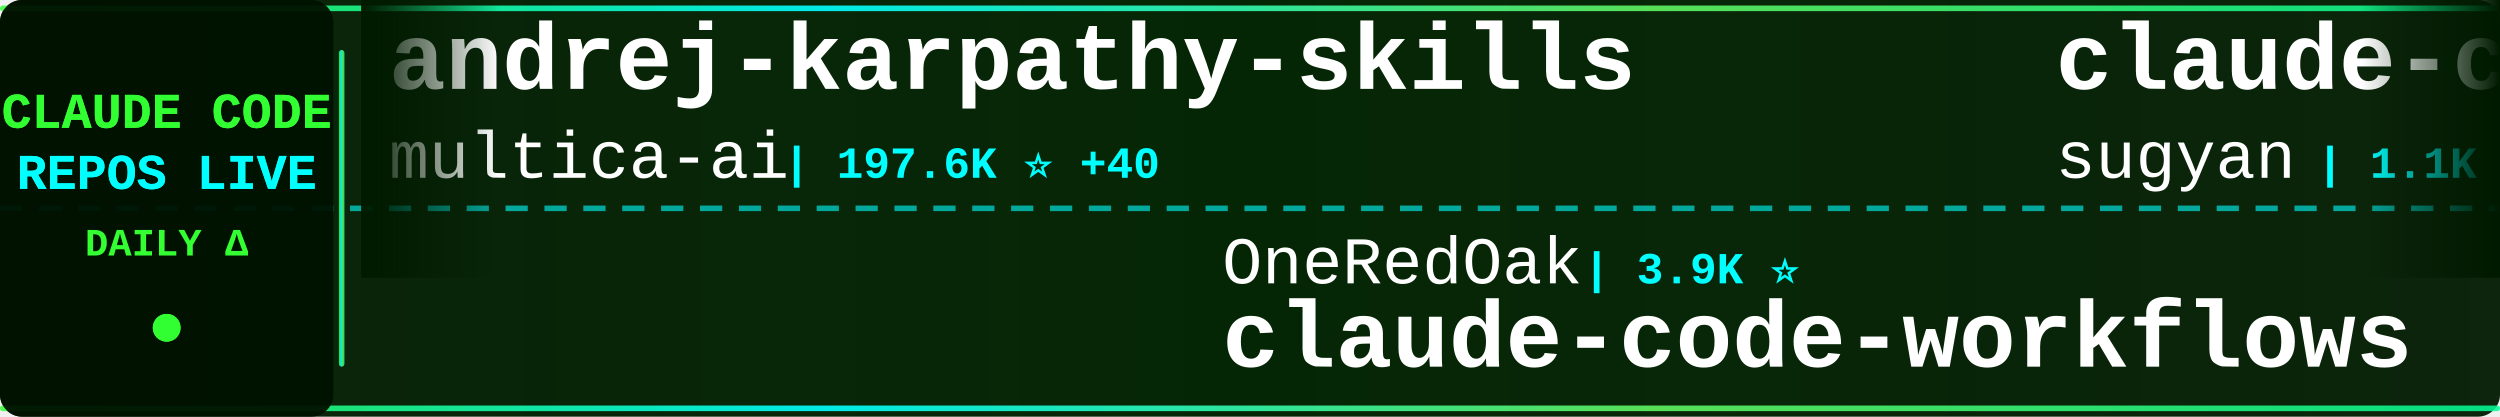
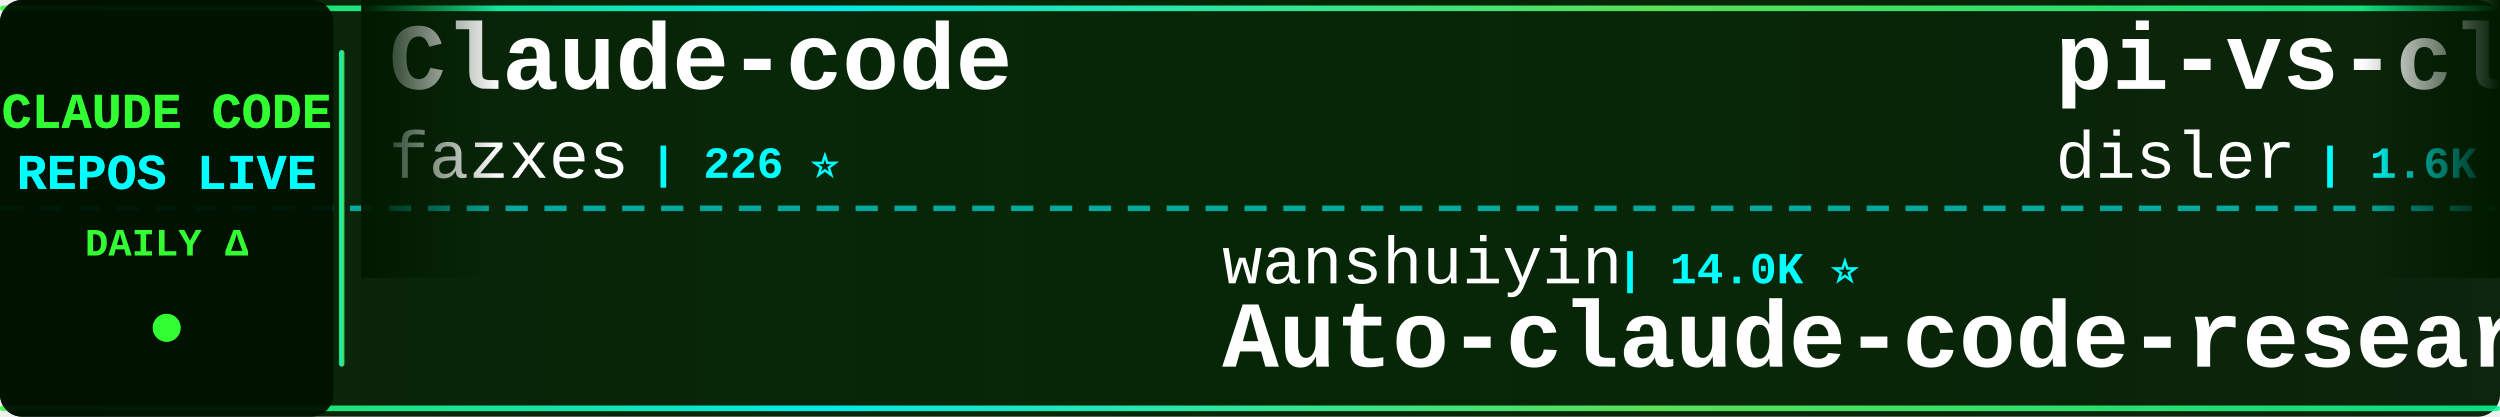
<svg xmlns="http://www.w3.org/2000/svg" width="900" height="150">
  <defs>
    <linearGradient id="tickerBg" x1="0%" y1="0%" x2="100%" y2="0%">
      <stop offset="0%" style="stop-color:#001a00;stop-opacity:0.95" />
      <stop offset="50%" style="stop-color:#002200;stop-opacity:0.98" />
      <stop offset="100%" style="stop-color:#001a00;stop-opacity:0.95" />
    </linearGradient>
    <linearGradient id="borderGrad" x1="0%" y1="0%" x2="100%" y2="0%">
      <stop offset="0%" style="stop-color:#33ff33;stop-opacity:0.85">
        <animate attributeName="stop-opacity" values="0.85;1;0.85" dur="2s" repeatCount="indefinite" />
      </stop>
      <stop offset="33%" style="stop-color:#00ffff;stop-opacity:0.9">
        <animate attributeName="stop-opacity" values="0.9;1;0.9" dur="2.2s" repeatCount="indefinite" />
      </stop>
      <stop offset="66%" style="stop-color:#66ff66;stop-opacity:0.85">
        <animate attributeName="stop-opacity" values="0.85;1;0.85" dur="1.8s" repeatCount="indefinite" />
      </stop>
      <stop offset="100%" style="stop-color:#00ff99;stop-opacity:0.85">
        <animate attributeName="stop-opacity" values="0.85;1;0.85" dur="2s" repeatCount="indefinite" />
      </stop>
    </linearGradient>
    <filter id="textGlow">
      <feGaussianBlur stdDeviation="0.1" result="coloredBlur" />
      <feMerge>
        <feMergeNode in="coloredBlur" />
        <feMergeNode in="SourceGraphic" />
      </feMerge>
    </filter>
    <filter id="metricGlow">
      <feGaussianBlur stdDeviation="0.2" result="coloredBlur" />
      <feMerge>
        <feMergeNode in="coloredBlur" />
        <feMergeNode in="SourceGraphic" />
      </feMerge>
    </filter>
    <linearGradient id="leftFade" x1="0%" y1="0%" x2="100%" y2="0%">
      <stop offset="0%" style="stop-color:#001a00;stop-opacity:1" />
      <stop offset="100%" style="stop-color:#001a00;stop-opacity:0" />
    </linearGradient>
    <linearGradient id="rightFade" x1="0%" y1="0%" x2="100%" y2="0%">
      <stop offset="0%" style="stop-color:#001a00;stop-opacity:0" />
      <stop offset="100%" style="stop-color:#001a00;stop-opacity:1" />
    </linearGradient>
  </defs>
  <rect width="900" height="150" fill="url(#tickerBg)" rx="8" />
  <rect x="0" y="2" width="900" height="2" fill="url(#borderGrad)" rx="1" />
  <rect x="0" y="146" width="900" height="2" fill="url(#borderGrad)" rx="1" />
  <line x1="0" y1="75" x2="900" y2="75" stroke="#00ffff" stroke-width="2" stroke-dasharray="8 6" opacity="0.6" />
  <rect x="0" y="0" width="120" height="150" fill="#001100" opacity="0.95" rx="8" />
  <text x="60" y="46" font-family="'Courier New', monospace" font-size="18" font-weight="bold" fill="#33ff33" text-anchor="middle" filter="url(#textGlow)">
    CLAUDE CODE
  </text>
  <text x="60" y="68" font-family="'Courier New', monospace" font-size="18" font-weight="bold" fill="#00ffff" text-anchor="middle" filter="url(#textGlow)">
    REPOS LIVE
  </text>
  <text x="60" y="92" font-family="'Courier New', monospace" font-size="14" font-weight="bold" fill="#33ff33" text-anchor="middle">
    DAILY Δ
  </text>
  <circle cx="60" cy="118" r="5" fill="#33ff33" filter="url(#metricGlow)">
    <animate attributeName="r" values="4;6;4" dur="1.5s" repeatCount="indefinite" />
    <animate attributeName="opacity" values="0.6;1;0.6" dur="1.5s" repeatCount="indefinite" />
  </circle>
  <rect x="122" y="18" width="2" height="114" fill="url(#borderGrad)" rx="1" />
  <clipPath id="tickerClip">
    <rect x="130" y="0" width="770" height="150" />
  </clipPath>
  <g clip-path="url(#tickerClip)">
    <g id="tickerItems">
      <animateTransform attributeName="transform" attributeType="XML" type="translate" from="0 0" to="-3000 0" dur="54s" repeatCount="indefinite" />
      <g transform="translate(0, 0)">
-         <text x="140" y="32" font-family="'Courier New', monospace" font-size="34" font-weight="bold" fill="#ffffff">andrej-karpathy-skills</text>
-         <text x="140" y="64" font-family="'Courier New', monospace" font-size="24" font-weight="normal" fill="#ffffff" opacity="1.0">multica-ai</text>
-         <text x="282" y="64" font-family="'Courier New', monospace" font-size="16" font-weight="bold" fill="#00ffff"> | 197.6K ⭐ +40</text>
+         <text x="140" y="32" font-family="'Courier New', monospace" font-size="34" font-weight="bold" fill="#ffffff">Claude-code</text>
+         <text x="140" y="64" font-family="'Courier New', monospace" font-size="24" font-weight="normal" fill="#ffffff" opacity="1.0">fazxes</text>
+         <text x="234" y="64" font-family="'Courier New', monospace" font-size="16" font-weight="bold" fill="#00ffff"> | 226 ⭐</text>
      </g>
      <g transform="translate(300, 0)">
-         <text x="140" y="102" font-family="'Courier New', monospace" font-size="24" font-weight="normal" fill="#ffffff" opacity="1.0">OneRedOak</text>
-         <text x="270" y="102" font-family="'Courier New', monospace" font-size="16" font-weight="bold" fill="#00ffff"> | 3.9K ⭐</text>
-         <text x="140" y="132" font-family="'Courier New', monospace" font-size="34" font-weight="bold" fill="#ffffff">claude-code-workflows</text>
+         <text x="140" y="102" font-family="'Courier New', monospace" font-size="24" font-weight="normal" fill="#ffffff" opacity="1.0">wanshuiyin</text>
+         <text x="282" y="102" font-family="'Courier New', monospace" font-size="16" font-weight="bold" fill="#00ffff"> | 14.0K ⭐</text>
+         <text x="140" y="132" font-family="'Courier New', monospace" font-size="34" font-weight="bold" fill="#ffffff">Auto-claude-code-researc...</text>
      </g>
      <g transform="translate(600, 0)">
-         <text x="140" y="32" font-family="'Courier New', monospace" font-size="34" font-weight="bold" fill="#ffffff">claude-code-webui</text>
-         <text x="140" y="64" font-family="'Courier New', monospace" font-size="24" font-weight="normal" fill="#ffffff" opacity="1.0">sugyan</text>
-         <text x="234" y="64" font-family="'Courier New', monospace" font-size="16" font-weight="bold" fill="#00ffff"> | 1.1K ⭐</text>
+         <text x="140" y="32" font-family="'Courier New', monospace" font-size="34" font-weight="bold" fill="#ffffff">pi-vs-claude-code</text>
+         <text x="140" y="64" font-family="'Courier New', monospace" font-size="24" font-weight="normal" fill="#ffffff" opacity="1.0">disler</text>
+         <text x="234" y="64" font-family="'Courier New', monospace" font-size="16" font-weight="bold" fill="#00ffff"> | 1.6K ⭐</text>
      </g>
      <g transform="translate(900, 0)">
-         <text x="140" y="102" font-family="'Courier New', monospace" font-size="24" font-weight="normal" fill="#ffffff" opacity="1.0">ChrisWiles</text>
-         <text x="282" y="102" font-family="'Courier New', monospace" font-size="16" font-weight="bold" fill="#00ffff"> | 6.0K ⭐</text>
-         <text x="140" y="132" font-family="'Courier New', monospace" font-size="34" font-weight="bold" fill="#ffffff">claude-code-showcase</text>
+         <text x="140" y="102" font-family="'Courier New', monospace" font-size="24" font-weight="normal" fill="#ffffff" opacity="1.0">simonw</text>
+         <text x="234" y="102" font-family="'Courier New', monospace" font-size="16" font-weight="bold" fill="#00ffff"> | 1.6K ⭐</text>
+         <text x="140" y="132" font-family="'Courier New', monospace" font-size="34" font-weight="bold" fill="#ffffff">claude-code-transcripts</text>
      </g>
      <g transform="translate(1200, 0)">
-         <text x="140" y="32" font-family="'Courier New', monospace" font-size="34" font-weight="bold" fill="#ffffff">claude-code-tudou</text>
-         <text x="140" y="64" font-family="'Courier New', monospace" font-size="24" font-weight="normal" fill="#ffffff" opacity="1.0">AICoderTudou</text>
-         <text x="306" y="64" font-family="'Courier New', monospace" font-size="16" font-weight="bold" fill="#00ffff"> | 497 ⭐</text>
+         <text x="140" y="32" font-family="'Courier New', monospace" font-size="34" font-weight="bold" fill="#ffffff">edmunds-claude-code</text>
+         <text x="140" y="64" font-family="'Courier New', monospace" font-size="24" font-weight="normal" fill="#ffffff" opacity="1.0">edmund-io</text>
+         <text x="270" y="64" font-family="'Courier New', monospace" font-size="16" font-weight="bold" fill="#00ffff"> | 1.5K ⭐</text>
      </g>
      <g transform="translate(1500, 0)">
-         <text x="140" y="102" font-family="'Courier New', monospace" font-size="24" font-weight="normal" fill="#ffffff" opacity="1.0">feiskyer</text>
-         <text x="258" y="102" font-family="'Courier New', monospace" font-size="16" font-weight="bold" fill="#00ffff"> | 1.6K ⭐</text>
-         <text x="140" y="132" font-family="'Courier New', monospace" font-size="34" font-weight="bold" fill="#ffffff">claude-code-settings</text>
+         <text x="140" y="102" font-family="'Courier New', monospace" font-size="24" font-weight="normal" fill="#ffffff" opacity="1.0">jqueryscript</text>
+         <text x="306" y="102" font-family="'Courier New', monospace" font-size="16" font-weight="bold" fill="#00ffff"> | 483 ⭐</text>
+         <text x="140" y="132" font-family="'Courier New', monospace" font-size="34" font-weight="bold" fill="#ffffff">awesome-claude-code</text>
      </g>
      <g transform="translate(1800, 0)">
+         <text x="140" y="32" font-family="'Courier New', monospace" font-size="34" font-weight="bold" fill="#ffffff">claude-coder</text>
+         <text x="140" y="64" font-family="'Courier New', monospace" font-size="24" font-weight="normal" fill="#ffffff" opacity="1.0">kodu-ai</text>
+         <text x="246" y="64" font-family="'Courier New', monospace" font-size="16" font-weight="bold" fill="#00ffff"> | 5.3K ⭐</text>
+       </g>
+       <g transform="translate(2100, 0)">
+         <text x="140" y="102" font-family="'Courier New', monospace" font-size="24" font-weight="normal" fill="#ffffff" opacity="1.0">davila7</text>
+         <text x="246" y="102" font-family="'Courier New', monospace" font-size="16" font-weight="bold" fill="#00ffff"> | 30.0K ⭐ +4</text>
+         <text x="140" y="132" font-family="'Courier New', monospace" font-size="34" font-weight="bold" fill="#ffffff">claude-code-templates</text>
+       </g>
+       <g transform="translate(2400, 0)">
        <text x="140" y="32" font-family="'Courier New', monospace" font-size="34" font-weight="bold" fill="#ffffff">claude-code-guide</text>
        <text x="140" y="64" font-family="'Courier New', monospace" font-size="24" font-weight="normal" fill="#ffffff" opacity="1.0">zebbern</text>
        <text x="246" y="64" font-family="'Courier New', monospace" font-size="16" font-weight="bold" fill="#00ffff"> | 4.4K ⭐</text>
      </g>
-       <g transform="translate(2100, 0)">
-         <text x="140" y="102" font-family="'Courier New', monospace" font-size="24" font-weight="normal" fill="#ffffff" opacity="1.0">shareAI-lab</text>
-         <text x="294" y="102" font-family="'Courier New', monospace" font-size="16" font-weight="bold" fill="#00ffff"> | 72.6K ⭐ +13</text>
-         <text x="140" y="132" font-family="'Courier New', monospace" font-size="34" font-weight="bold" fill="#ffffff">learn-claude-code</text>
-       </g>
-       <g transform="translate(2400, 0)">
-         <text x="140" y="32" font-family="'Courier New', monospace" font-size="34" font-weight="bold" fill="#ffffff">claude-code-best-practic...</text>
-         <text x="140" y="64" font-family="'Courier New', monospace" font-size="24" font-weight="normal" fill="#ffffff" opacity="1.0">shanraisshan</text>
-         <text x="306" y="64" font-family="'Courier New', monospace" font-size="16" font-weight="bold" fill="#00ffff"> | 63.7K ⭐ +7</text>
-       </g>
      <g transform="translate(2700, 0)">
-         <text x="140" y="102" font-family="'Courier New', monospace" font-size="24" font-weight="normal" fill="#ffffff" opacity="1.0">Yuyz0112</text>
-         <text x="258" y="102" font-family="'Courier New', monospace" font-size="16" font-weight="bold" fill="#00ffff"> | 2.4K ⭐ +1</text>
-         <text x="140" y="132" font-family="'Courier New', monospace" font-size="34" font-weight="bold" fill="#ffffff">claude-code-reverse</text>
+         <text x="140" y="102" font-family="'Courier New', monospace" font-size="24" font-weight="normal" fill="#ffffff" opacity="1.0">hangsman</text>
+         <text x="258" y="102" font-family="'Courier New', monospace" font-size="16" font-weight="bold" fill="#00ffff"> | 790 ⭐</text>
+         <text x="140" y="132" font-family="'Courier New', monospace" font-size="34" font-weight="bold" fill="#ffffff">claude-code-source</text>
      </g>
      <g transform="translate(3000, 0)">
-         <text x="140" y="32" font-family="'Courier New', monospace" font-size="34" font-weight="bold" fill="#ffffff">andrej-karpathy-skills</text>
-         <text x="140" y="64" font-family="'Courier New', monospace" font-size="24" font-weight="normal" fill="#ffffff" opacity="1.0">multica-ai</text>
-         <text x="282" y="64" font-family="'Courier New', monospace" font-size="16" font-weight="bold" fill="#00ffff"> | 197.6K ⭐ +40</text>
+         <text x="140" y="32" font-family="'Courier New', monospace" font-size="34" font-weight="bold" fill="#ffffff">Claude-code</text>
+         <text x="140" y="64" font-family="'Courier New', monospace" font-size="24" font-weight="normal" fill="#ffffff" opacity="1.0">fazxes</text>
+         <text x="234" y="64" font-family="'Courier New', monospace" font-size="16" font-weight="bold" fill="#00ffff"> | 226 ⭐</text>
      </g>
      <g transform="translate(3300, 0)">
-         <text x="140" y="102" font-family="'Courier New', monospace" font-size="24" font-weight="normal" fill="#ffffff" opacity="1.0">OneRedOak</text>
-         <text x="270" y="102" font-family="'Courier New', monospace" font-size="16" font-weight="bold" fill="#00ffff"> | 3.9K ⭐</text>
-         <text x="140" y="132" font-family="'Courier New', monospace" font-size="34" font-weight="bold" fill="#ffffff">claude-code-workflows</text>
+         <text x="140" y="102" font-family="'Courier New', monospace" font-size="24" font-weight="normal" fill="#ffffff" opacity="1.0">wanshuiyin</text>
+         <text x="282" y="102" font-family="'Courier New', monospace" font-size="16" font-weight="bold" fill="#00ffff"> | 14.0K ⭐</text>
+         <text x="140" y="132" font-family="'Courier New', monospace" font-size="34" font-weight="bold" fill="#ffffff">Auto-claude-code-researc...</text>
      </g>
      <g transform="translate(3600, 0)">
-         <text x="140" y="32" font-family="'Courier New', monospace" font-size="34" font-weight="bold" fill="#ffffff">claude-code-webui</text>
-         <text x="140" y="64" font-family="'Courier New', monospace" font-size="24" font-weight="normal" fill="#ffffff" opacity="1.0">sugyan</text>
-         <text x="234" y="64" font-family="'Courier New', monospace" font-size="16" font-weight="bold" fill="#00ffff"> | 1.1K ⭐</text>
+         <text x="140" y="32" font-family="'Courier New', monospace" font-size="34" font-weight="bold" fill="#ffffff">pi-vs-claude-code</text>
+         <text x="140" y="64" font-family="'Courier New', monospace" font-size="24" font-weight="normal" fill="#ffffff" opacity="1.0">disler</text>
+         <text x="234" y="64" font-family="'Courier New', monospace" font-size="16" font-weight="bold" fill="#00ffff"> | 1.6K ⭐</text>
      </g>
      <g transform="translate(3900, 0)">
-         <text x="140" y="102" font-family="'Courier New', monospace" font-size="24" font-weight="normal" fill="#ffffff" opacity="1.0">ChrisWiles</text>
-         <text x="282" y="102" font-family="'Courier New', monospace" font-size="16" font-weight="bold" fill="#00ffff"> | 6.0K ⭐</text>
-         <text x="140" y="132" font-family="'Courier New', monospace" font-size="34" font-weight="bold" fill="#ffffff">claude-code-showcase</text>
+         <text x="140" y="102" font-family="'Courier New', monospace" font-size="24" font-weight="normal" fill="#ffffff" opacity="1.0">simonw</text>
+         <text x="234" y="102" font-family="'Courier New', monospace" font-size="16" font-weight="bold" fill="#00ffff"> | 1.6K ⭐</text>
+         <text x="140" y="132" font-family="'Courier New', monospace" font-size="34" font-weight="bold" fill="#ffffff">claude-code-transcripts</text>
      </g>
    </g>
  </g>
  <rect x="130" y="0" width="50" height="100" fill="url(#leftFade)" />
  <rect x="850" y="0" width="50" height="100" fill="url(#rightFade)" />
</svg>
